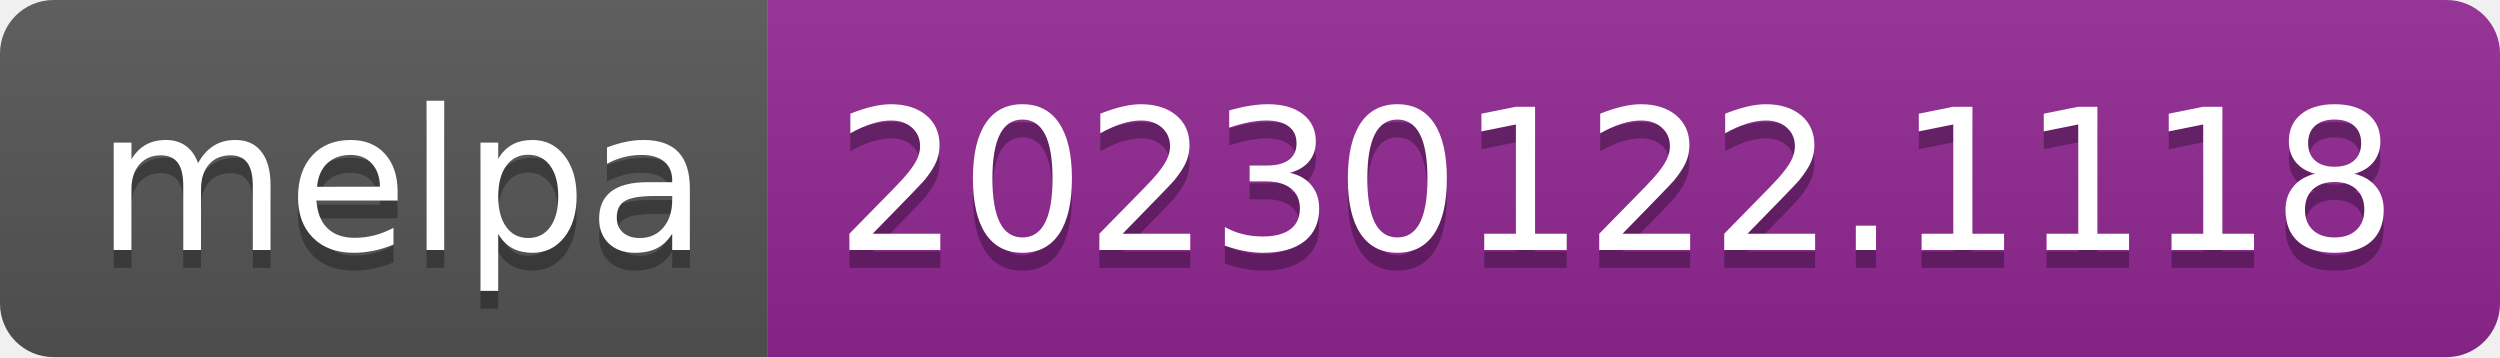
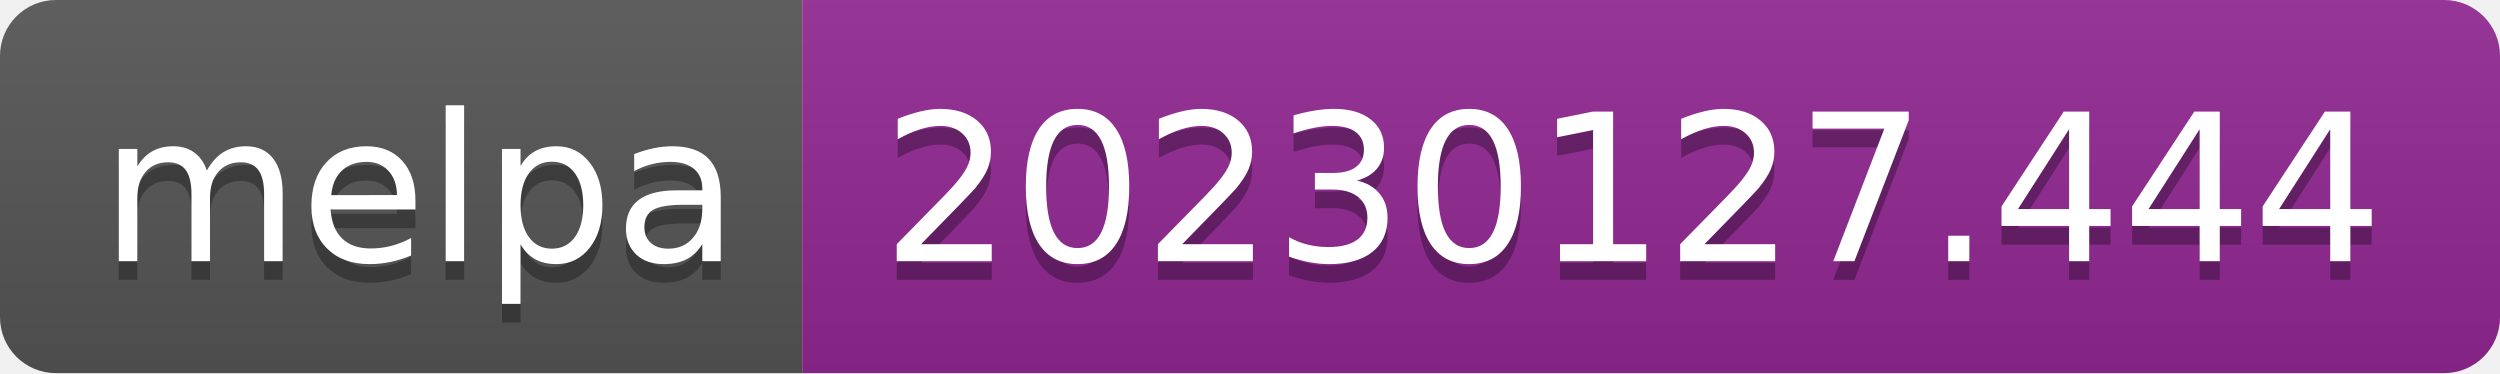
- <svg xmlns="http://www.w3.org/2000/svg" width="140" height="20" role="img" aria-label="melpa: 20230122.1118">
+ <svg xmlns="http://www.w3.org/2000/svg" width="134" height="20" role="img" aria-label="melpa: 20230127.444">
  <linearGradient id="s" x2="0" y2="100%">
    <stop offset="0" stop-color="#bbb" stop-opacity=".1" />
    <stop offset="1" stop-opacity=".1" />
  </linearGradient>
  <clipPath id="r">
-     <rect width="140" height="20" rx="3" fill="#fff" />
+     <rect width="134" height="20" rx="3" fill="#fff" />
  </clipPath>
  <g clip-path="url(#r)">
    <rect width="43" height="20" fill="#555" />
-     <rect x="43" width="97" height="20" fill="#922793" />
-     <rect width="140" height="20" fill="url(#s)" />
+     <rect x="43" width="91" height="20" fill="#922793" />
+     <rect width="134" height="20" fill="url(#s)" />
  </g>
  <g fill="#fff" text-anchor="middle" font-family="Verdana,Geneva,DejaVu Sans,sans-serif" text-rendering="geometricPrecision" font-size="110">
    <text aria-hidden="true" x="225" y="150" fill="#010101" fill-opacity=".3" transform="scale(.1)" textLength="330">melpa</text>
    <text x="225" y="140" transform="scale(.1)" fill="#fff" textLength="330">melpa</text>
-     <text aria-hidden="true" x="905" y="150" fill="#010101" fill-opacity=".3" transform="scale(.1)" textLength="870">20230122.1118</text>
-     <text x="905" y="140" transform="scale(.1)" fill="#fff" textLength="870">20230122.1118</text>
+     <text aria-hidden="true" x="875" y="150" fill="#010101" fill-opacity=".3" transform="scale(.1)" textLength="810">20230127.444</text>
+     <text x="875" y="140" transform="scale(.1)" fill="#fff" textLength="810">20230127.444</text>
  </g>
</svg>
